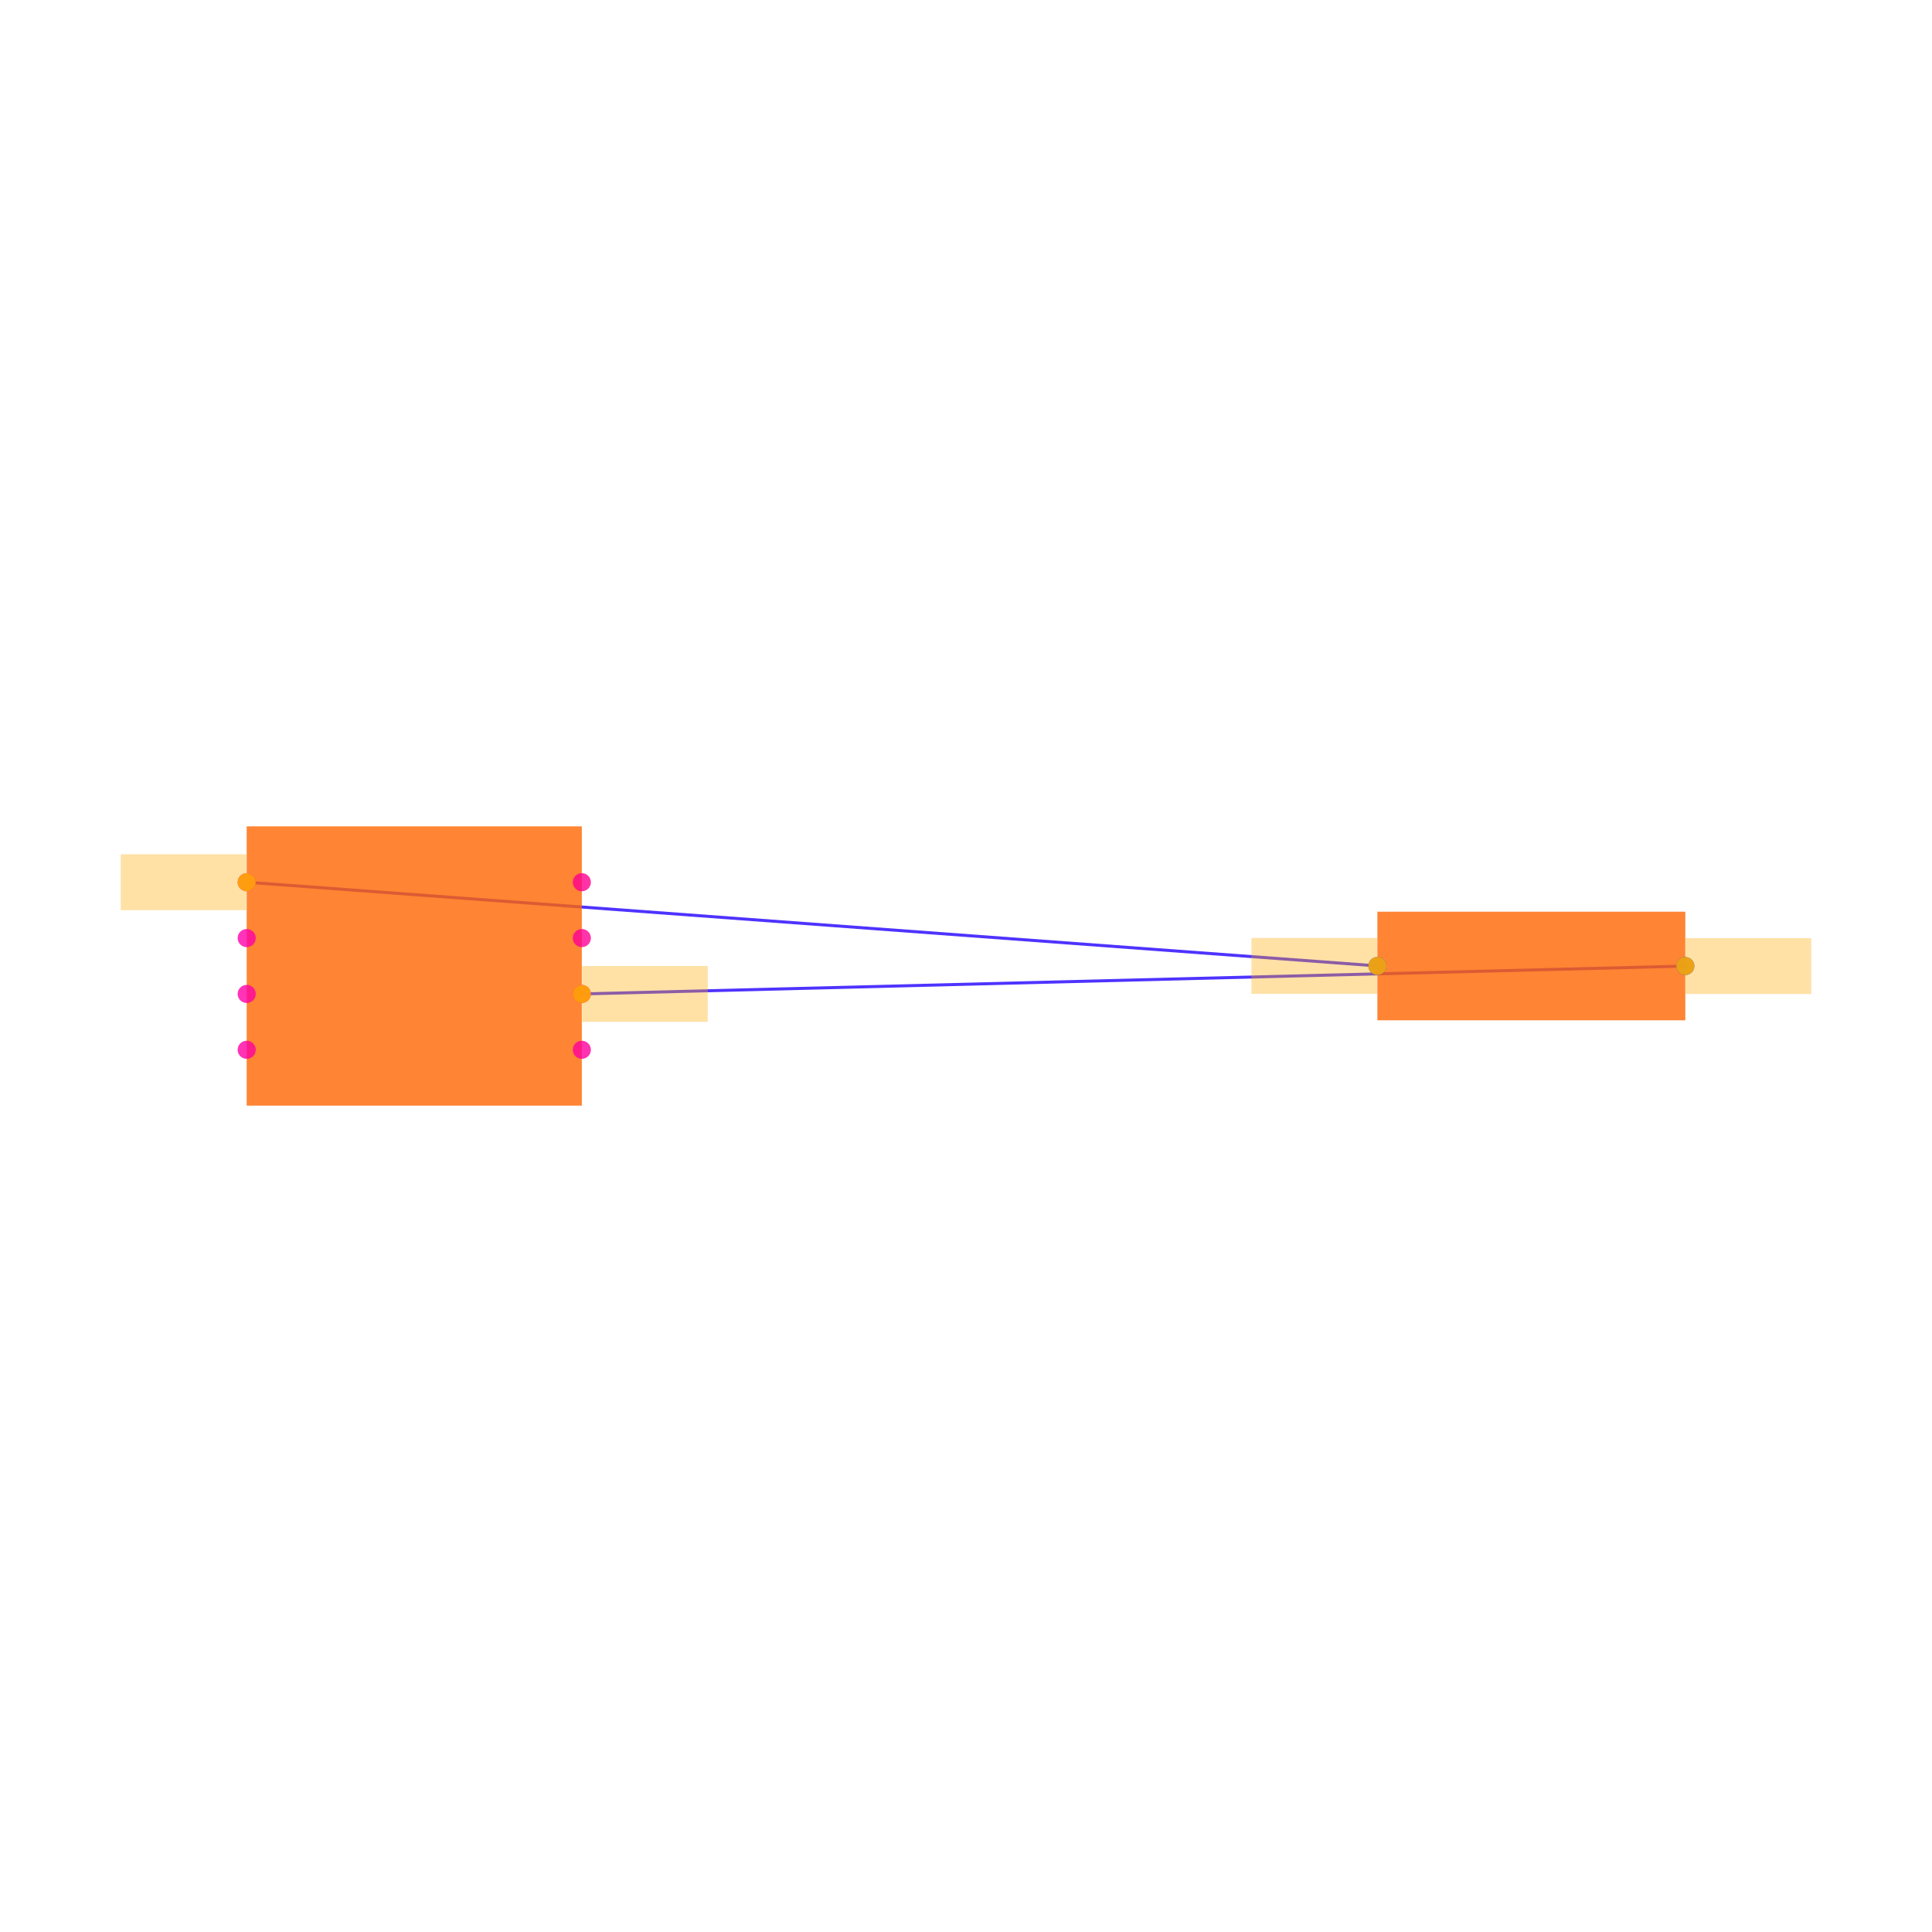
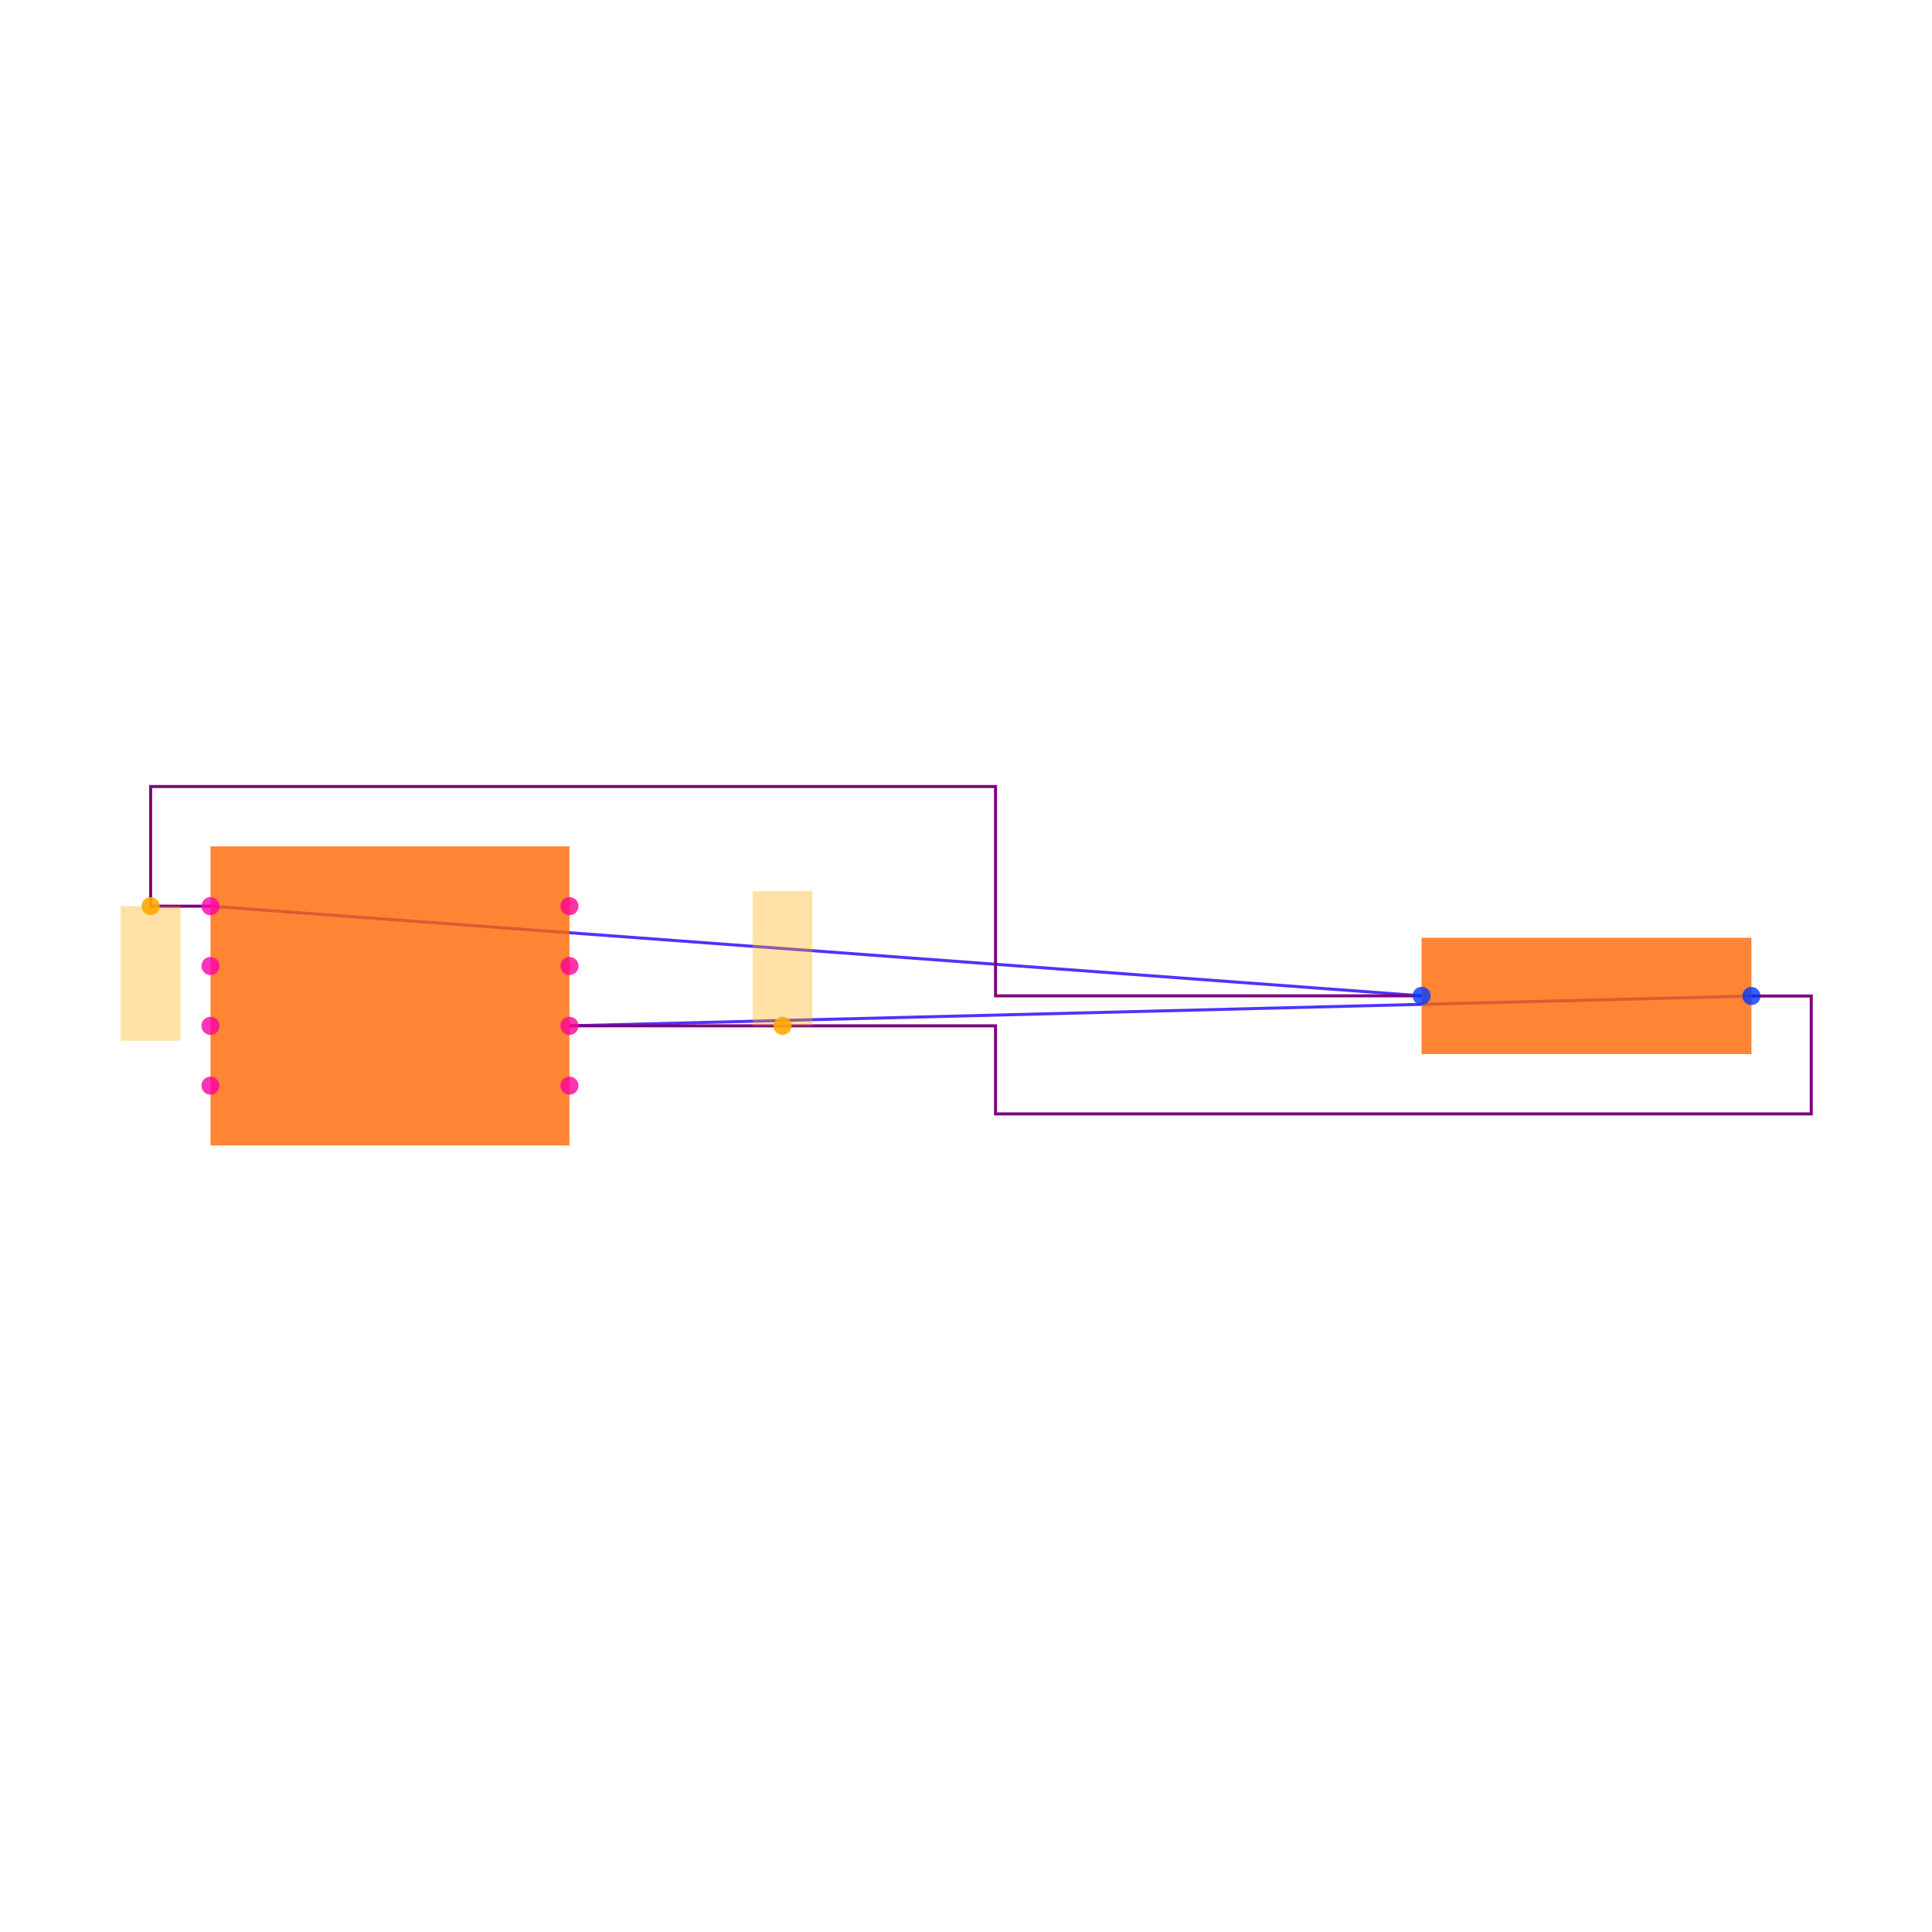
<svg xmlns="http://www.w3.org/2000/svg" width="640" height="640" viewBox="0 0 640 640">
  <rect width="100%" height="100%" fill="white" />
  <g>
-     <polyline data-points="-0.6000000000000001,0.30000000000000004 3.4487093,0.0002732499999993365" data-type="line" data-label="" points="81.723,292.247 456.276,319.975" fill="none" stroke="hsl(248, 100%, 50%, 0.8)" stroke-width="1px" />
+     <polyline data-points="-0.6000000000000001,0.30000000000000004 3.4487093,0.0002732499999993365" data-type="line" data-label="" points="69.728,300.182 470.924,329.882" fill="none" stroke="hsl(248, 100%, 50%, 0.8)" stroke-width="1px" />
  </g>
  <g>
-     <polyline data-points="0.6000000000000001,-0.10000000000000003 4.5512907,-0.0002732499999993365" data-type="line" data-label="" points="192.737,329.251 558.277,320.025" fill="none" stroke="hsl(248, 100%, 50%, 0.8)" stroke-width="1px" />
+     <polyline data-points="0.6000000000000001,-0.10000000000000003 4.5512907,-0.0002732499999993365" data-type="line" data-label="" points="188.639,339.818 580.182,329.936" fill="none" stroke="hsl(248, 100%, 50%, 0.8)" stroke-width="1px" />
  </g>
  <g>
-     <rect data-type="rect" data-label="schematic_component_0" data-x="4" data-y="0" x="456.276" y="302.011" width="102.002" height="35.979" fill="hsl(24, 100%, 50%, 0.8)" stroke="black" stroke-width="0.011" />
+     <polyline data-points="-0.6000000000000001,0.30000000000000004 -0.8,0.30000000000000004 -0.8,0.7 2.0243546500000003,0.7 2.0243546500000003,0.0002732499999993365 3.4487093000000004,0.0002732499999993365" data-type="line" data-label="" points="69.728,300.182 49.909,300.182 49.909,260.545 329.781,260.545 329.781,329.882 470.924,329.882" fill="none" stroke="purple" stroke-width="1px" />
  </g>
  <g>
-     <rect data-type="rect" data-label="schematic_component_1" data-x="0" data-y="0" x="81.723" y="273.744" width="111.014" height="92.512" fill="hsl(24, 100%, 50%, 0.8)" stroke="black" stroke-width="0.011" />
+     <polyline data-points="0.6000000000000001,-0.10000000000000003 2.0243546500000003,-0.10000000000000003 2.0243546500000003,-0.39445534999999954 4.7512907,-0.39445534999999954 4.7512907,-0.0002732499999993365 4.5512907,-0.0002732499999993365" data-type="line" data-label="" points="188.639,339.818 329.781,339.818 329.781,368.997 600,368.997 600,329.936 580.182,329.936" fill="none" stroke="purple" stroke-width="1px" />
  </g>
  <g>
-     <rect data-type="rect" data-label="netId: chip.U1 &gt; port.pin1 to R1.1 globalConnNetId: connectivity_net0" data-x="-0.8260000000000001" data-y="0.30000000000000004" x="40" y="282.995" width="41.63" height="18.502" fill="hsl(40, 100%, 50%, 0.35)" stroke="black" stroke-width="0.011" />
+     <rect data-type="rect" data-label="schematic_component_0" data-x="4" data-y="0" x="470.924" y="310.64" width="109.257" height="38.538" fill="hsl(24, 100%, 50%, 0.8)" stroke="black" stroke-width="0.01" />
  </g>
  <g>
-     <rect data-type="rect" data-label="netId: chip.U1 &gt; port.pin1 to R1.1 globalConnNetId: connectivity_net0" data-x="3.2227093" data-y="0.0002732499999993365" x="414.553" y="310.724" width="41.63" height="18.502" fill="hsl(40, 100%, 50%, 0.35)" stroke="black" stroke-width="0.011" />
+     <rect data-type="rect" data-label="schematic_component_1" data-x="0" data-y="0" x="69.728" y="280.363" width="118.911" height="99.092" fill="hsl(24, 100%, 50%, 0.8)" stroke="black" stroke-width="0.01" />
  </g>
  <g>
-     <rect data-type="rect" data-label="netId: chip.U1 &gt; port.pin6 to R1.2 globalConnNetId: connectivity_net1" data-x="0.8260000000000001" data-y="-0.10000000000000003" x="192.829" y="320" width="41.63" height="18.502" fill="hsl(40, 100%, 50%, 0.35)" stroke="black" stroke-width="0.011" />
+     <rect data-type="rect" data-label="netId: chip.U1 &gt; port.pin1 to R1.1 globalConnNetId: connectivity_net0" data-x="-0.8" data-y="0.07500000000000004" x="40" y="300.182" width="19.818" height="44.592" fill="hsl(40, 100%, 50%, 0.35)" stroke="black" stroke-width="0.01" />
  </g>
  <g>
-     <rect data-type="rect" data-label="netId: chip.U1 &gt; port.pin6 to R1.2 globalConnNetId: connectivity_net1" data-x="4.7772907" data-y="-0.0002732499999993365" x="558.37" y="310.774" width="41.63" height="18.502" fill="hsl(40, 100%, 50%, 0.35)" stroke="black" stroke-width="0.011" />
+     <rect data-type="rect" data-label="netId: chip.U1 &gt; port.pin6 to R1.2 globalConnNetId: connectivity_net1" data-x="1.3121773250000002" data-y="0.12499999999999997" x="249.301" y="295.227" width="19.818" height="44.592" fill="hsl(40, 100%, 50%, 0.35)" stroke="black" stroke-width="0.01" />
  </g>
  <g>
-     <circle data-type="point" data-label="R1.1 x-" data-x="3.4487093" data-y="0.0002732499999993365" cx="456.276" cy="319.975" r="3" fill="hsl(226, 100%, 50%, 0.8)" />
+     <circle data-type="point" data-label="R1.1 x-" data-x="3.4487093" data-y="0.0002732499999993365" cx="470.924" cy="329.882" r="3" fill="hsl(226, 100%, 50%, 0.8)" />
  </g>
  <g>
-     <circle data-type="point" data-label="R1.2 x+" data-x="4.5512907" data-y="-0.0002732499999993365" cx="558.277" cy="320.025" r="3" fill="hsl(227, 100%, 50%, 0.8)" />
+     <circle data-type="point" data-label="R1.2 x+" data-x="4.5512907" data-y="-0.0002732499999993365" cx="580.182" cy="329.936" r="3" fill="hsl(227, 100%, 50%, 0.8)" />
  </g>
  <g>
-     <circle data-type="point" data-label="U1.1 x-" data-x="-0.6000000000000001" data-y="0.30000000000000004" cx="81.723" cy="292.247" r="3" fill="hsl(319, 100%, 50%, 0.8)" />
+     <circle data-type="point" data-label="U1.1 x-" data-x="-0.6000000000000001" data-y="0.30000000000000004" cx="69.728" cy="300.182" r="3" fill="hsl(319, 100%, 50%, 0.8)" />
  </g>
  <g>
-     <circle data-type="point" data-label="U1.2 x-" data-x="-0.6000000000000001" data-y="0.10000000000000003" cx="81.723" cy="310.749" r="3" fill="hsl(320, 100%, 50%, 0.8)" />
+     <circle data-type="point" data-label="U1.2 x-" data-x="-0.6000000000000001" data-y="0.10000000000000003" cx="69.728" cy="320" r="3" fill="hsl(320, 100%, 50%, 0.8)" />
  </g>
  <g>
-     <circle data-type="point" data-label="U1.3 x-" data-x="-0.6000000000000001" data-y="-0.09999999999999998" cx="81.723" cy="329.251" r="3" fill="hsl(321, 100%, 50%, 0.8)" />
+     <circle data-type="point" data-label="U1.3 x-" data-x="-0.6000000000000001" data-y="-0.09999999999999998" cx="69.728" cy="339.818" r="3" fill="hsl(321, 100%, 50%, 0.8)" />
  </g>
  <g>
-     <circle data-type="point" data-label="U1.4 x-" data-x="-0.6000000000000001" data-y="-0.30000000000000004" cx="81.723" cy="347.753" r="3" fill="hsl(322, 100%, 50%, 0.8)" />
+     <circle data-type="point" data-label="U1.4 x-" data-x="-0.6000000000000001" data-y="-0.30000000000000004" cx="69.728" cy="359.637" r="3" fill="hsl(322, 100%, 50%, 0.8)" />
  </g>
  <g>
-     <circle data-type="point" data-label="U1.5 x+" data-x="0.6000000000000001" data-y="-0.30000000000000004" cx="192.737" cy="347.753" r="3" fill="hsl(323, 100%, 50%, 0.8)" />
+     <circle data-type="point" data-label="U1.5 x+" data-x="0.6000000000000001" data-y="-0.30000000000000004" cx="188.639" cy="359.637" r="3" fill="hsl(323, 100%, 50%, 0.8)" />
  </g>
  <g>
-     <circle data-type="point" data-label="U1.6 x+" data-x="0.6000000000000001" data-y="-0.10000000000000003" cx="192.737" cy="329.251" r="3" fill="hsl(324, 100%, 50%, 0.8)" />
+     <circle data-type="point" data-label="U1.6 x+" data-x="0.6000000000000001" data-y="-0.10000000000000003" cx="188.639" cy="339.818" r="3" fill="hsl(324, 100%, 50%, 0.8)" />
  </g>
  <g>
-     <circle data-type="point" data-label="U1.7 x+" data-x="0.6000000000000001" data-y="0.09999999999999998" cx="192.737" cy="310.749" r="3" fill="hsl(325, 100%, 50%, 0.8)" />
+     <circle data-type="point" data-label="U1.7 x+" data-x="0.6000000000000001" data-y="0.09999999999999998" cx="188.639" cy="320" r="3" fill="hsl(325, 100%, 50%, 0.8)" />
  </g>
  <g>
-     <circle data-type="point" data-label="U1.8 x+" data-x="0.6000000000000001" data-y="0.30000000000000004" cx="192.737" cy="292.247" r="3" fill="hsl(326, 100%, 50%, 0.8)" />
+     <circle data-type="point" data-label="U1.8 x+" data-x="0.6000000000000001" data-y="0.30000000000000004" cx="188.639" cy="300.182" r="3" fill="hsl(326, 100%, 50%, 0.8)" />
  </g>
  <g>
-     <circle data-type="point" data-label="anchorPoint orientation: x-" data-x="-0.6000000000000001" data-y="0.30000000000000004" cx="81.723" cy="292.247" r="3" fill="hsl(40, 100%, 50%, 0.9)" />
+     <circle data-type="point" data-label="anchorPoint orientation: y-" data-x="-0.8" data-y="0.30000000000000004" cx="49.909" cy="300.182" r="3" fill="hsl(40, 100%, 50%, 0.9)" />
  </g>
  <g>
-     <circle data-type="point" data-label="anchorPoint orientation: x-" data-x="3.4487093" data-y="0.0002732499999993365" cx="456.276" cy="319.975" r="3" fill="hsl(40, 100%, 50%, 0.9)" />
-   </g>
-   <g>
-     <circle data-type="point" data-label="anchorPoint orientation: x+" data-x="0.6000000000000001" data-y="-0.10000000000000003" cx="192.737" cy="329.251" r="3" fill="hsl(40, 100%, 50%, 0.9)" />
-   </g>
-   <g>
-     <circle data-type="point" data-label="anchorPoint orientation: x+" data-x="4.5512907" data-y="-0.0002732499999993365" cx="558.277" cy="320.025" r="3" fill="hsl(40, 100%, 50%, 0.9)" />
+     <circle data-type="point" data-label="anchorPoint orientation: y+" data-x="1.3121773250000002" data-y="-0.10000000000000003" cx="259.21" cy="339.818" r="3" fill="hsl(40, 100%, 50%, 0.9)" />
  </g>
  <g id="crosshair" style="display: none">
    <line id="crosshair-h" y1="0" y2="640" stroke="#666" stroke-width="0.5" />
    <line id="crosshair-v" x1="0" x2="640" stroke="#666" stroke-width="0.5" />
    <text id="coordinates" font-family="monospace" font-size="12" fill="#666" />
  </g>
</svg>
